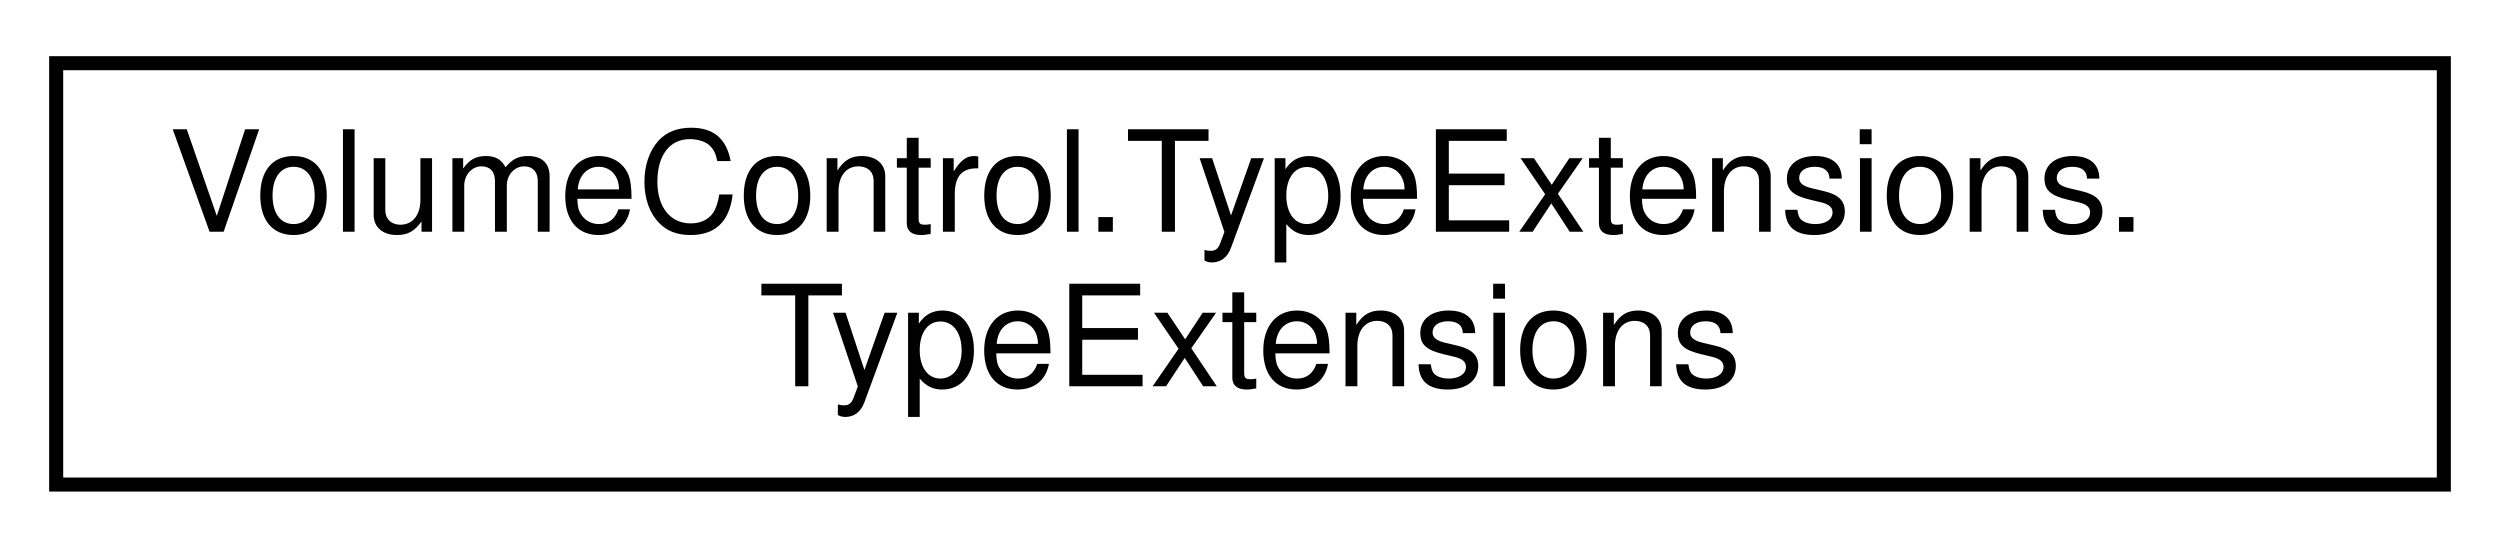
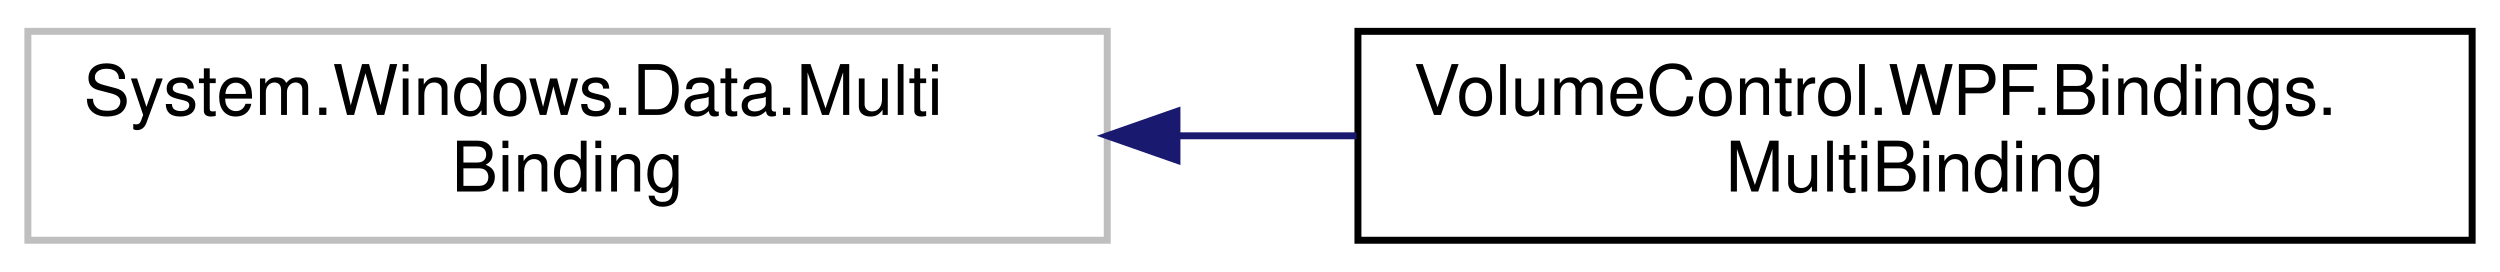
- <svg xmlns="http://www.w3.org/2000/svg" xmlns:xlink="http://www.w3.org/1999/xlink" width="178pt" height="39pt" viewBox="0.00 0.00 178.00 39.00">
+ <svg xmlns="http://www.w3.org/2000/svg" xmlns:xlink="http://www.w3.org/1999/xlink" width="359pt" height="39pt" viewBox="0.00 0.00 359.00 39.00">
  <g id="graph0" class="graph" transform="scale(1 1) rotate(0) translate(4 35)">
    <g id="node1" class="node">
      <g id="a_node1">
-         <a xlink:href="class_volume_control_1_1_type_extensions_1_1_type_extensions.html" target="_top" xlink:title="Extends the Type class with additional methods.">
-           <polygon fill="none" stroke="black" points="0,-0.5 0,-30.5 170,-30.5 170,-0.5 0,-0.5" />
-           <text text-anchor="start" x="8" y="-18.5" font-family="Helvetica,sans-Serif" font-size="10.00">VolumeControl.TypeExtensions.</text>
-           <text text-anchor="middle" x="85" y="-7.5" font-family="Helvetica,sans-Serif" font-size="10.00">TypeExtensions</text>
+         <a xlink:title=" ">
+           <polygon fill="none" stroke="#bfbfbf" points="0,-0.5 0,-30.5 155,-30.5 155,-0.5 0,-0.5" />
+           <text text-anchor="start" x="8" y="-18.5" font-family="Helvetica,sans-Serif" font-size="10.00">System.Windows.Data.Multi</text>
+           <text text-anchor="middle" x="77.5" y="-7.5" font-family="Helvetica,sans-Serif" font-size="10.00">Binding</text>
        </a>
      </g>
    </g>
+     <g id="node2" class="node">
+       <g id="a_node2">
+         <a xlink:href="class_volume_control_1_1_w_p_f_1_1_bindings_1_1_multi_binding.html" target="_top" xlink:title="Easy multibinding object.">
+           <polygon fill="none" stroke="black" points="191,-0.5 191,-30.5 351,-30.5 351,-0.5 191,-0.5" />
+           <text text-anchor="start" x="199" y="-18.5" font-family="Helvetica,sans-Serif" font-size="10.00">VolumeControl.WPF.Bindings.</text>
+           <text text-anchor="middle" x="271" y="-7.5" font-family="Helvetica,sans-Serif" font-size="10.00">MultiBinding</text>
+         </a>
+       </g>
+     </g>
+     <g id="edge1" class="edge">
+       <path fill="none" stroke="midnightblue" d="M165.02,-15.5C173.61,-15.5 182.29,-15.5 190.79,-15.5" />
+       <polygon fill="midnightblue" stroke="midnightblue" points="165.01,-12 155.01,-15.5 165.01,-19 165.01,-12" />
+     </g>
  </g>
</svg>
